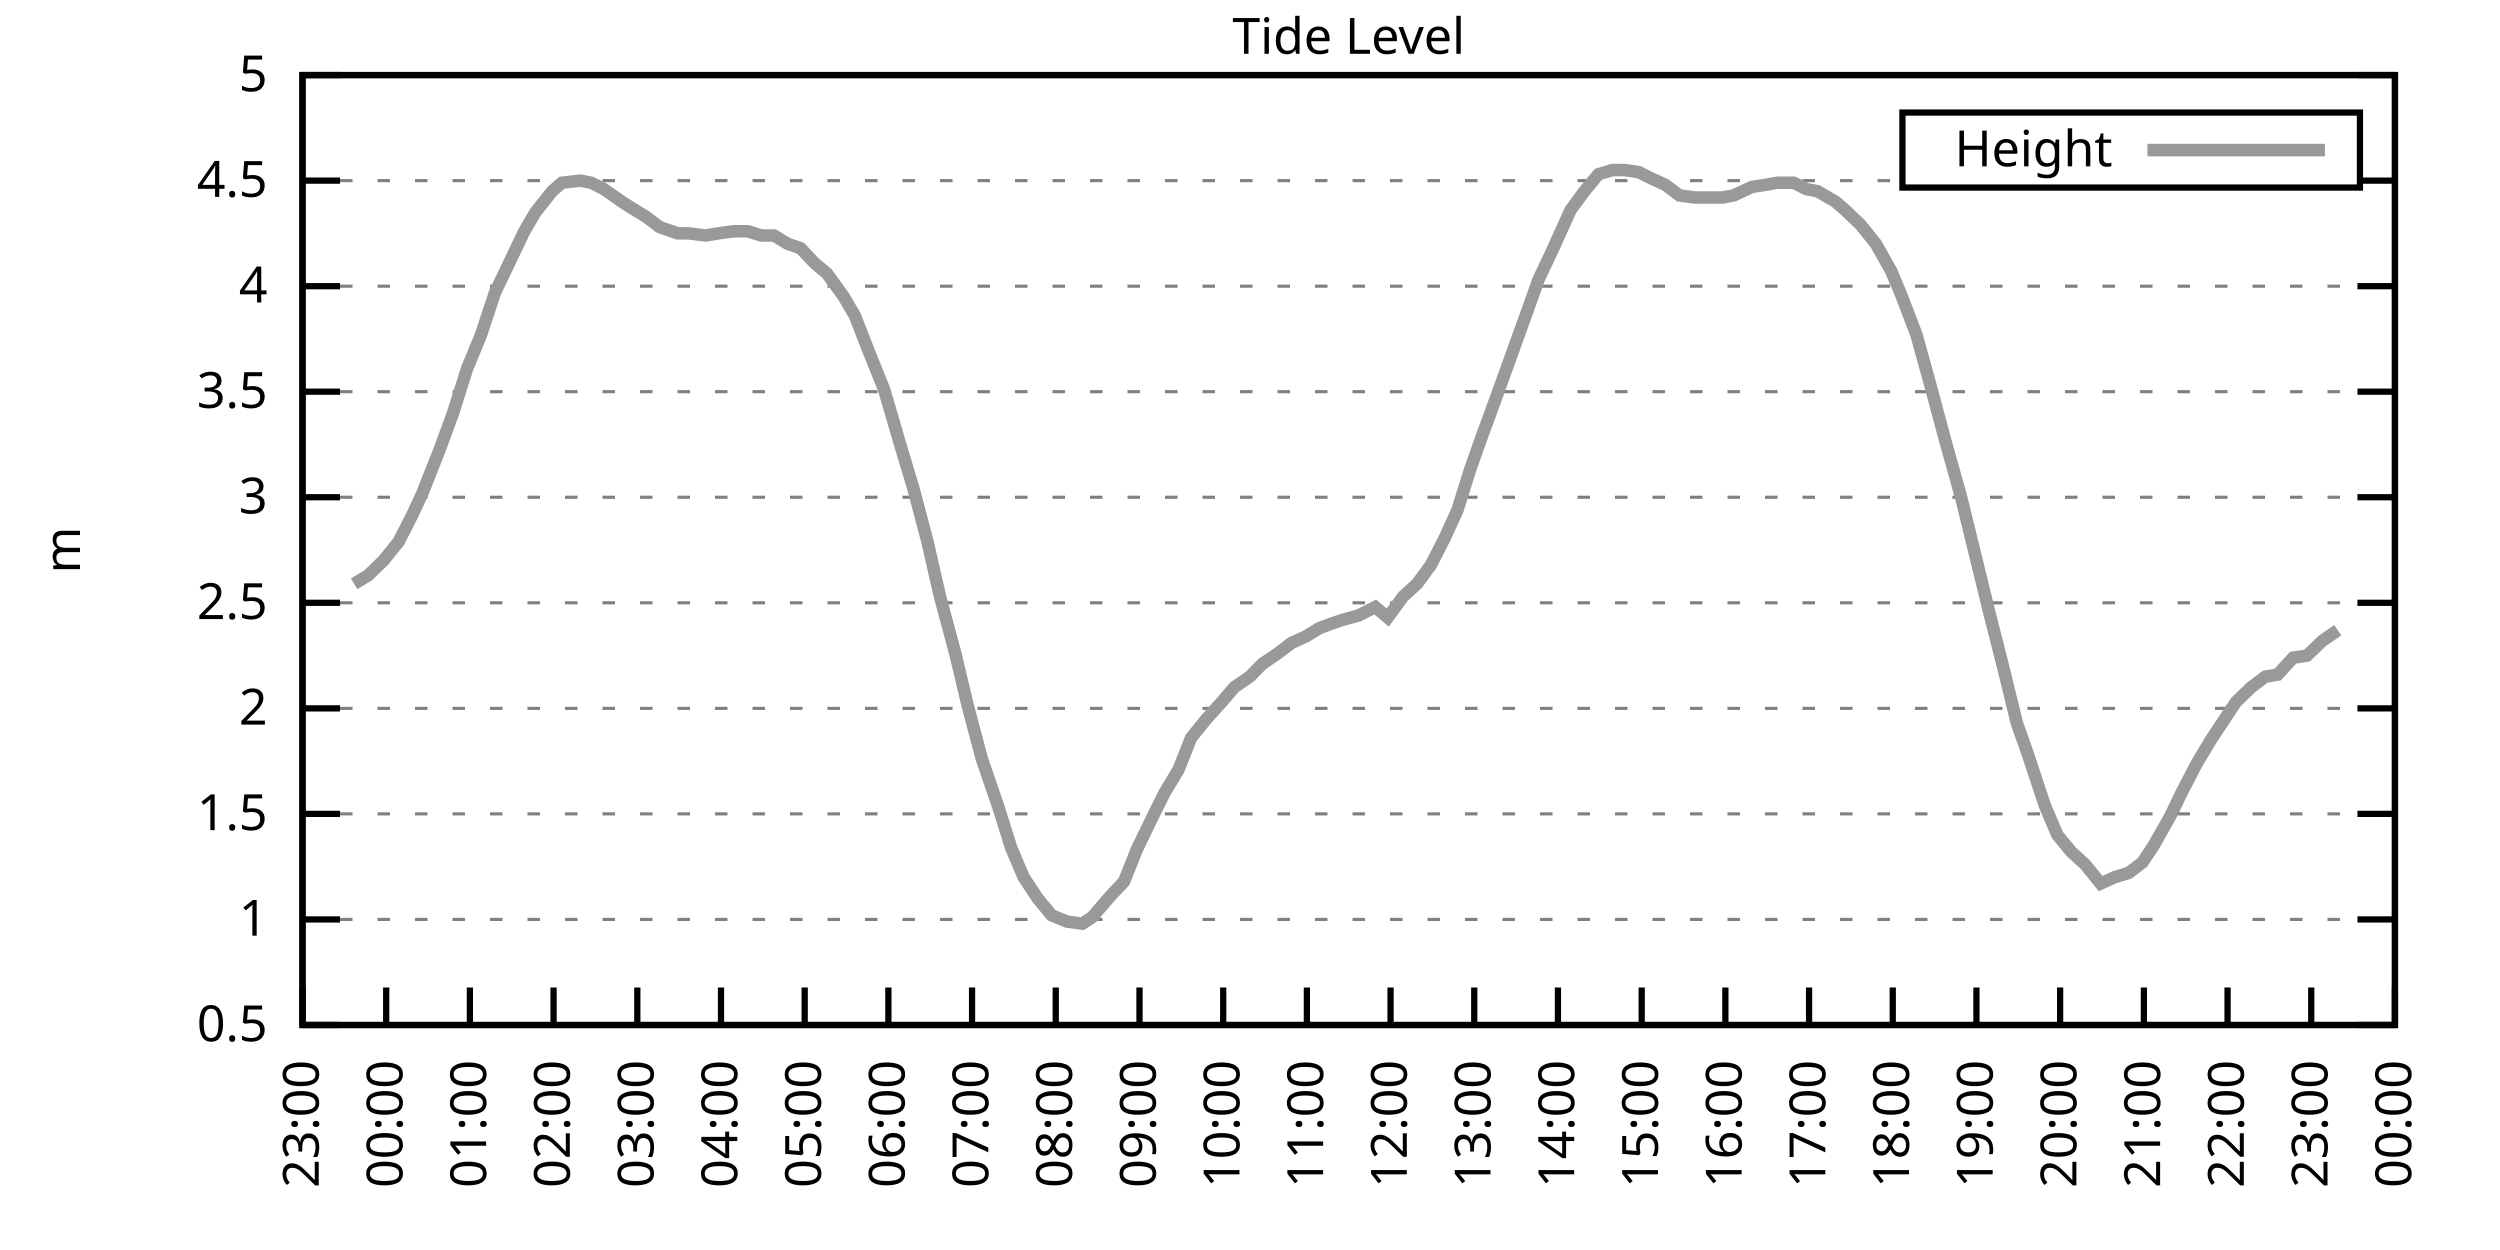
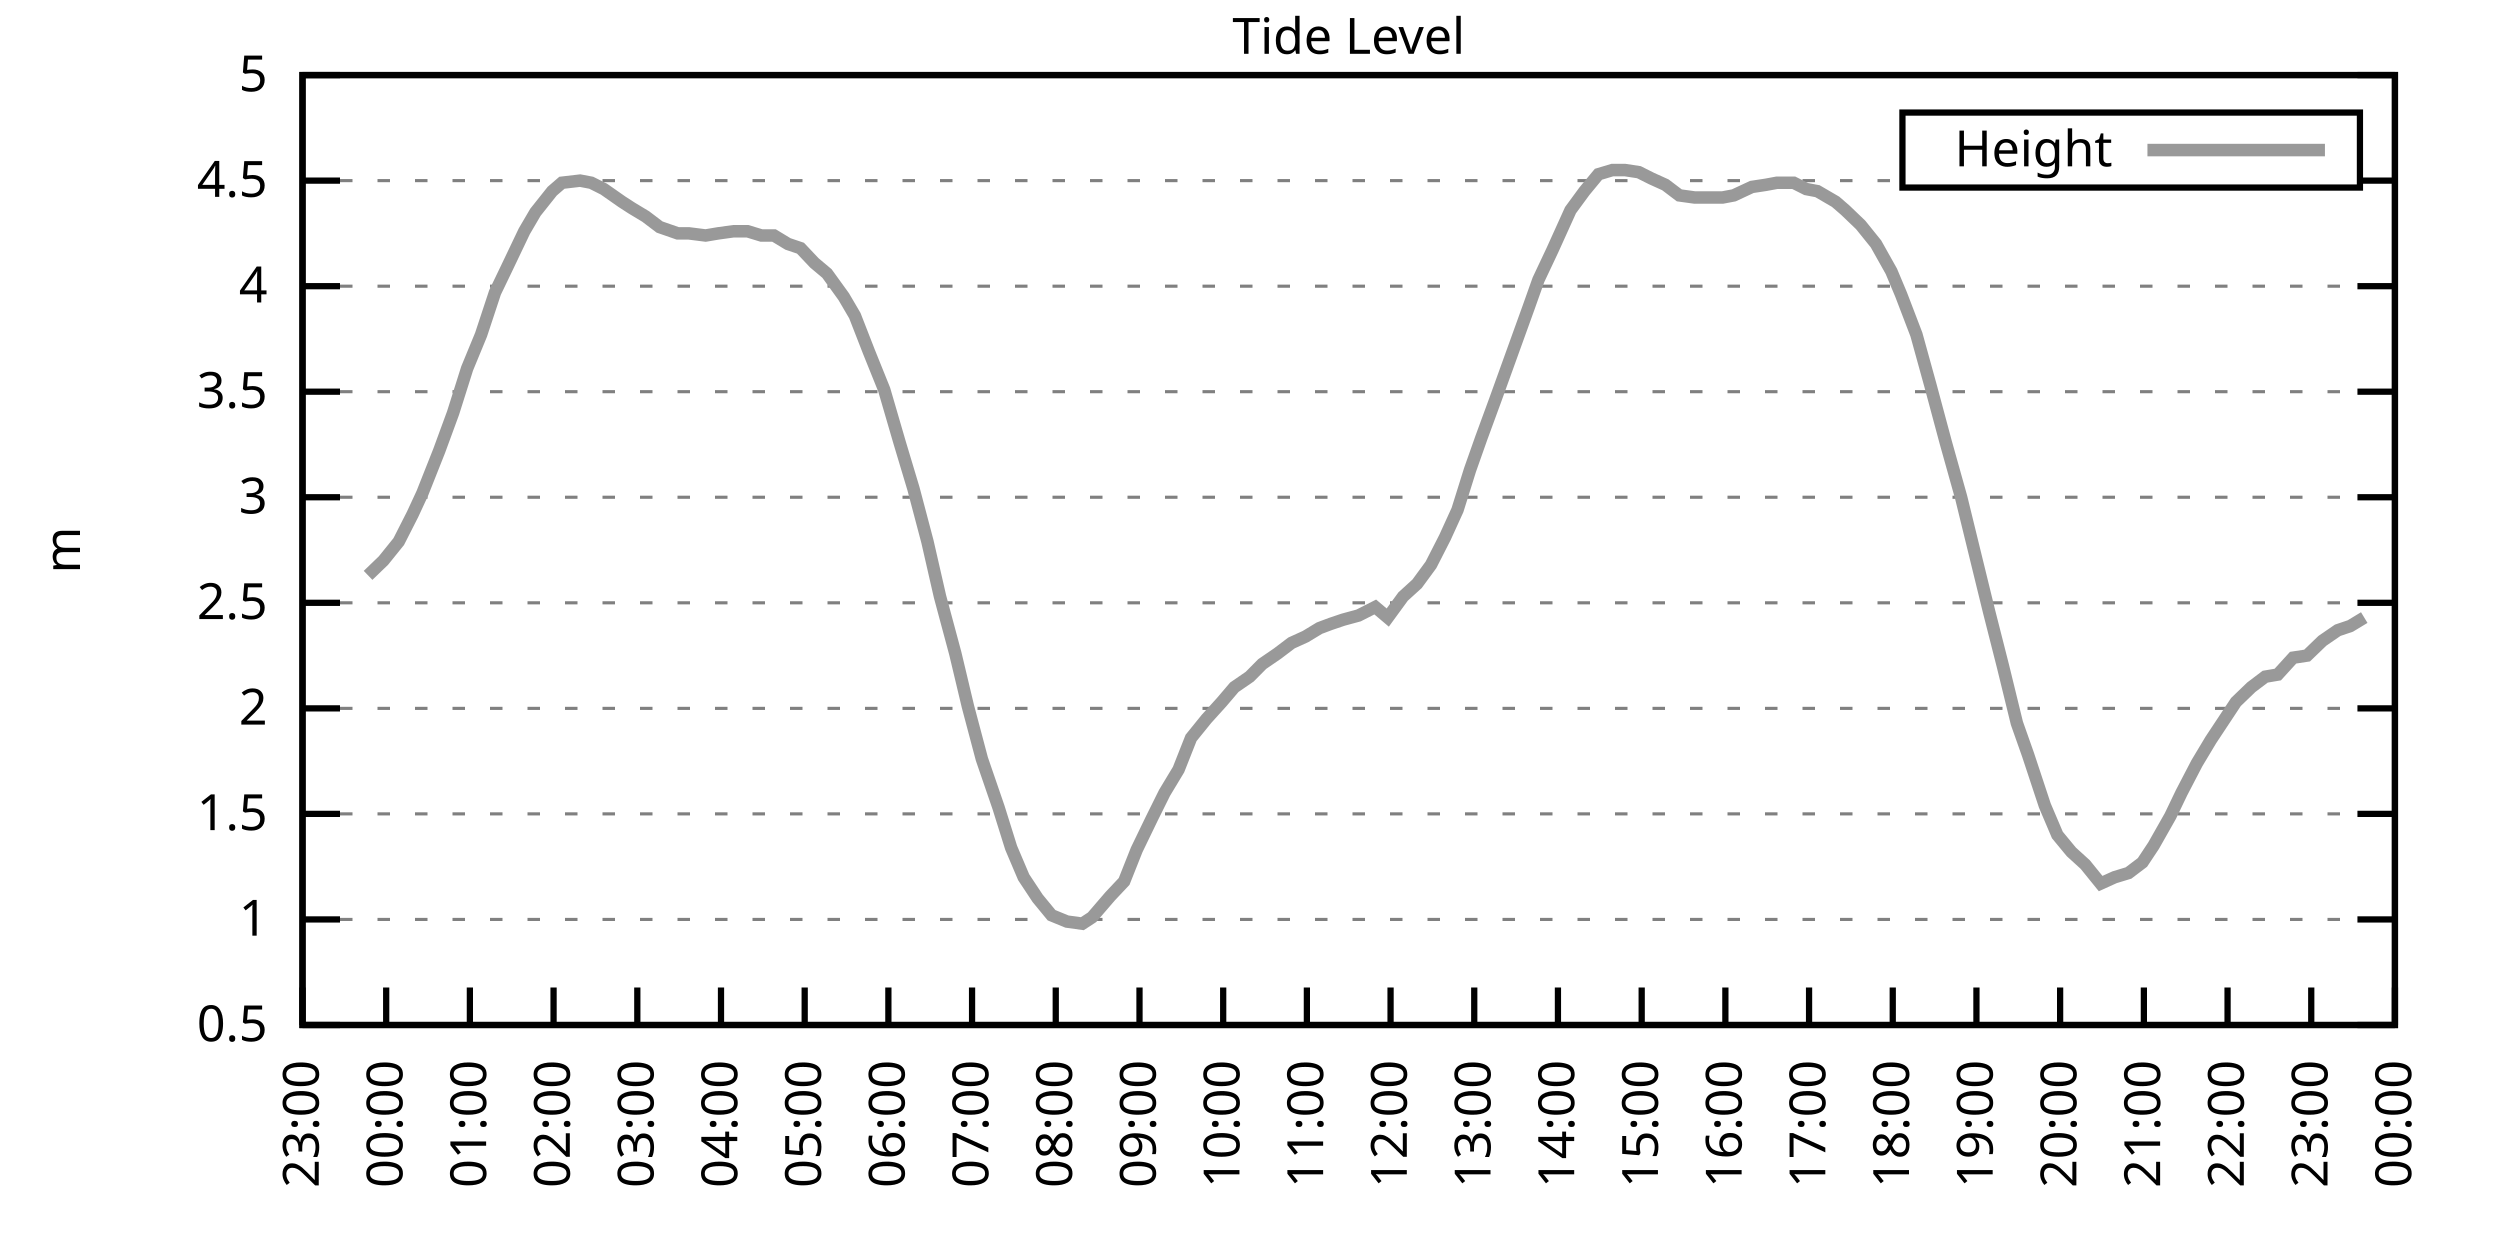
<svg xmlns="http://www.w3.org/2000/svg" xmlns:xlink="http://www.w3.org/1999/xlink" width="400" height="200" viewBox="0 0 400 200">
  <g id="gnuplot_canvas">
    <rect x="0" y="0" width="400" height="200" fill="none" />
    <defs>
      <circle id="gpDot" r="0.5" stroke-width="0.5" stroke="currentColor" />
      <path id="gpPt0" stroke-width="0.333" stroke="currentColor" d="M-1,0 h2 M0,-1 v2" />
      <path id="gpPt1" stroke-width="0.333" stroke="currentColor" d="M-1,-1 L1,1 M1,-1 L-1,1" />
      <path id="gpPt2" stroke-width="0.333" stroke="currentColor" d="M-1,0 L1,0 M0,-1 L0,1 M-1,-1 L1,1 M-1,1 L1,-1" />
      <rect id="gpPt3" stroke-width="0.333" stroke="currentColor" x="-1" y="-1" width="2" height="2" />
      <rect id="gpPt4" stroke-width="0.333" stroke="currentColor" fill="currentColor" x="-1" y="-1" width="2" height="2" />
      <circle id="gpPt5" stroke-width="0.333" stroke="currentColor" cx="0" cy="0" r="1" />
      <use xlink:href="#gpPt5" id="gpPt6" fill="currentColor" stroke="none" />
      <path id="gpPt7" stroke-width="0.333" stroke="currentColor" d="M0,-1.33 L-1.33,0.67 L1.33,0.67 z" />
      <use xlink:href="#gpPt7" id="gpPt8" fill="currentColor" stroke="none" />
      <use xlink:href="#gpPt7" id="gpPt9" stroke="currentColor" transform="rotate(180)" />
      <use xlink:href="#gpPt9" id="gpPt10" fill="currentColor" stroke="none" />
      <use xlink:href="#gpPt3" id="gpPt11" stroke="currentColor" transform="rotate(45)" />
      <use xlink:href="#gpPt11" id="gpPt12" fill="currentColor" stroke="none" />
      <path id="gpPt13" stroke-width="0.333" stroke="currentColor" d="M0,1.330 L1.265,0.411 L0.782,-1.067 L-0.782,-1.076 L-1.265,0.411 z" />
      <use xlink:href="#gpPt13" id="gpPt14" fill="currentColor" stroke="none" />
      <filter id="textbox" filterUnits="objectBoundingBox" x="0" y="0" height="1" width="1">
        <feFlood flood-color="white" flood-opacity="1" result="bgnd" />
        <feComposite in="SourceGraphic" in2="bgnd" operator="atop" />
      </filter>
      <filter id="greybox" filterUnits="objectBoundingBox" x="0" y="0" height="1" width="1">
        <feFlood flood-color="lightgrey" flood-opacity="1" result="grey" />
        <feComposite in="SourceGraphic" in2="grey" operator="atop" />
      </filter>
    </defs>
    <g fill="none" color="white" stroke="currentColor" stroke-width="1.00" stroke-linecap="butt" stroke-linejoin="miter">
</g>
    <g fill="none" color="black" stroke="currentColor" stroke-width="1.00" stroke-linecap="butt" stroke-linejoin="miter">
      <g stroke="none" shape-rendering="crispEdges">
        <polygon fill="rgb(255, 255, 255)" points="48.40,164.00 383.18,164.00 383.18,12.02 48.40,12.02 " />
      </g>
    </g>
    <g fill="none" color="black" stroke="currentColor" stroke-width="1.00" stroke-linecap="butt" stroke-linejoin="miter">
</g>
    <g fill="none" color="black" stroke="black" stroke-width="0.50" stroke-linecap="butt" stroke-linejoin="miter">
</g>
    <g fill="none" color="gray" stroke="currentColor" stroke-width="0.50" stroke-linecap="butt" stroke-linejoin="miter">
      <path stroke="gray" stroke-dasharray="2,4" class="gridline" d="M48.40,164.00 L383.19,164.00  " />
    </g>
    <g fill="none" color="gray" stroke="gray" stroke-width="1.00" stroke-linecap="butt" stroke-linejoin="miter">
</g>
    <g fill="none" color="black" stroke="currentColor" stroke-width="1.00" stroke-linecap="butt" stroke-linejoin="miter">
      <path stroke="black" d="M48.40,164.00 L54.40,164.00 M383.19,164.00 L377.19,164.00  " />
      <g transform="translate(42.80,166.60)" stroke="none" fill="black" font-family="Sans" font-size="8.00" text-anchor="end">
        <text>
          <tspan font-family="Sans"> 0.5</tspan>
        </text>
      </g>
    </g>
    <g fill="none" color="black" stroke="currentColor" stroke-width="1.00" stroke-linecap="butt" stroke-linejoin="miter">
</g>
    <g fill="none" color="black" stroke="black" stroke-width="0.50" stroke-linecap="butt" stroke-linejoin="miter">
</g>
    <g fill="none" color="gray" stroke="currentColor" stroke-width="0.50" stroke-linecap="butt" stroke-linejoin="miter">
      <path stroke="gray" stroke-dasharray="2,4" class="gridline" d="M48.40,147.11 L383.19,147.11  " />
    </g>
    <g fill="none" color="gray" stroke="gray" stroke-width="1.00" stroke-linecap="butt" stroke-linejoin="miter">
</g>
    <g fill="none" color="black" stroke="currentColor" stroke-width="1.00" stroke-linecap="butt" stroke-linejoin="miter">
      <path stroke="black" d="M48.40,147.11 L54.40,147.11 M383.19,147.11 L377.19,147.11  " />
      <g transform="translate(42.80,149.71)" stroke="none" fill="black" font-family="Sans" font-size="8.00" text-anchor="end">
        <text>
          <tspan font-family="Sans"> 1</tspan>
        </text>
      </g>
    </g>
    <g fill="none" color="black" stroke="currentColor" stroke-width="1.00" stroke-linecap="butt" stroke-linejoin="miter">
</g>
    <g fill="none" color="black" stroke="black" stroke-width="0.50" stroke-linecap="butt" stroke-linejoin="miter">
</g>
    <g fill="none" color="gray" stroke="currentColor" stroke-width="0.50" stroke-linecap="butt" stroke-linejoin="miter">
      <path stroke="gray" stroke-dasharray="2,4" class="gridline" d="M48.40,130.22 L383.19,130.22  " />
    </g>
    <g fill="none" color="gray" stroke="gray" stroke-width="1.00" stroke-linecap="butt" stroke-linejoin="miter">
</g>
    <g fill="none" color="black" stroke="currentColor" stroke-width="1.00" stroke-linecap="butt" stroke-linejoin="miter">
      <path stroke="black" d="M48.40,130.22 L54.40,130.22 M383.19,130.22 L377.19,130.22  " />
      <g transform="translate(42.80,132.82)" stroke="none" fill="black" font-family="Sans" font-size="8.00" text-anchor="end">
        <text>
          <tspan font-family="Sans"> 1.5</tspan>
        </text>
      </g>
    </g>
    <g fill="none" color="black" stroke="currentColor" stroke-width="1.00" stroke-linecap="butt" stroke-linejoin="miter">
</g>
    <g fill="none" color="black" stroke="black" stroke-width="0.50" stroke-linecap="butt" stroke-linejoin="miter">
</g>
    <g fill="none" color="gray" stroke="currentColor" stroke-width="0.50" stroke-linecap="butt" stroke-linejoin="miter">
      <path stroke="gray" stroke-dasharray="2,4" class="gridline" d="M48.40,113.34 L383.19,113.34  " />
    </g>
    <g fill="none" color="gray" stroke="gray" stroke-width="1.00" stroke-linecap="butt" stroke-linejoin="miter">
</g>
    <g fill="none" color="black" stroke="currentColor" stroke-width="1.00" stroke-linecap="butt" stroke-linejoin="miter">
      <path stroke="black" d="M48.40,113.34 L54.40,113.34 M383.19,113.34 L377.19,113.34  " />
      <g transform="translate(42.80,115.94)" stroke="none" fill="black" font-family="Sans" font-size="8.00" text-anchor="end">
        <text>
          <tspan font-family="Sans"> 2</tspan>
        </text>
      </g>
    </g>
    <g fill="none" color="black" stroke="currentColor" stroke-width="1.00" stroke-linecap="butt" stroke-linejoin="miter">
</g>
    <g fill="none" color="black" stroke="black" stroke-width="0.50" stroke-linecap="butt" stroke-linejoin="miter">
</g>
    <g fill="none" color="gray" stroke="currentColor" stroke-width="0.50" stroke-linecap="butt" stroke-linejoin="miter">
      <path stroke="gray" stroke-dasharray="2,4" class="gridline" d="M48.40,96.45 L383.19,96.45  " />
    </g>
    <g fill="none" color="gray" stroke="gray" stroke-width="1.00" stroke-linecap="butt" stroke-linejoin="miter">
</g>
    <g fill="none" color="black" stroke="currentColor" stroke-width="1.00" stroke-linecap="butt" stroke-linejoin="miter">
      <path stroke="black" d="M48.40,96.45 L54.40,96.45 M383.19,96.45 L377.19,96.45  " />
      <g transform="translate(42.80,99.05)" stroke="none" fill="black" font-family="Sans" font-size="8.00" text-anchor="end">
        <text>
          <tspan font-family="Sans"> 2.5</tspan>
        </text>
      </g>
    </g>
    <g fill="none" color="black" stroke="currentColor" stroke-width="1.00" stroke-linecap="butt" stroke-linejoin="miter">
</g>
    <g fill="none" color="black" stroke="black" stroke-width="0.50" stroke-linecap="butt" stroke-linejoin="miter">
</g>
    <g fill="none" color="gray" stroke="currentColor" stroke-width="0.50" stroke-linecap="butt" stroke-linejoin="miter">
      <path stroke="gray" stroke-dasharray="2,4" class="gridline" d="M48.40,79.56 L383.19,79.56  " />
    </g>
    <g fill="none" color="gray" stroke="gray" stroke-width="1.00" stroke-linecap="butt" stroke-linejoin="miter">
</g>
    <g fill="none" color="black" stroke="currentColor" stroke-width="1.00" stroke-linecap="butt" stroke-linejoin="miter">
      <path stroke="black" d="M48.40,79.56 L54.40,79.56 M383.19,79.56 L377.19,79.56  " />
      <g transform="translate(42.80,82.16)" stroke="none" fill="black" font-family="Sans" font-size="8.00" text-anchor="end">
        <text>
          <tspan font-family="Sans"> 3</tspan>
        </text>
      </g>
    </g>
    <g fill="none" color="black" stroke="currentColor" stroke-width="1.00" stroke-linecap="butt" stroke-linejoin="miter">
</g>
    <g fill="none" color="black" stroke="black" stroke-width="0.50" stroke-linecap="butt" stroke-linejoin="miter">
</g>
    <g fill="none" color="gray" stroke="currentColor" stroke-width="0.50" stroke-linecap="butt" stroke-linejoin="miter">
      <path stroke="gray" stroke-dasharray="2,4" class="gridline" d="M48.40,62.67 L383.19,62.67  " />
    </g>
    <g fill="none" color="gray" stroke="gray" stroke-width="1.00" stroke-linecap="butt" stroke-linejoin="miter">
</g>
    <g fill="none" color="black" stroke="currentColor" stroke-width="1.00" stroke-linecap="butt" stroke-linejoin="miter">
      <path stroke="black" d="M48.40,62.67 L54.40,62.67 M383.19,62.67 L377.19,62.67  " />
      <g transform="translate(42.80,65.27)" stroke="none" fill="black" font-family="Sans" font-size="8.00" text-anchor="end">
        <text>
          <tspan font-family="Sans"> 3.5</tspan>
        </text>
      </g>
    </g>
    <g fill="none" color="black" stroke="currentColor" stroke-width="1.00" stroke-linecap="butt" stroke-linejoin="miter">
</g>
    <g fill="none" color="black" stroke="black" stroke-width="0.50" stroke-linecap="butt" stroke-linejoin="miter">
</g>
    <g fill="none" color="gray" stroke="currentColor" stroke-width="0.50" stroke-linecap="butt" stroke-linejoin="miter">
      <path stroke="gray" stroke-dasharray="2,4" class="gridline" d="M48.40,45.79 L383.19,45.79  " />
    </g>
    <g fill="none" color="gray" stroke="gray" stroke-width="1.00" stroke-linecap="butt" stroke-linejoin="miter">
</g>
    <g fill="none" color="black" stroke="currentColor" stroke-width="1.00" stroke-linecap="butt" stroke-linejoin="miter">
      <path stroke="black" d="M48.40,45.79 L54.40,45.79 M383.19,45.79 L377.19,45.79  " />
      <g transform="translate(42.80,48.39)" stroke="none" fill="black" font-family="Sans" font-size="8.00" text-anchor="end">
        <text>
          <tspan font-family="Sans"> 4</tspan>
        </text>
      </g>
    </g>
    <g fill="none" color="black" stroke="currentColor" stroke-width="1.00" stroke-linecap="butt" stroke-linejoin="miter">
</g>
    <g fill="none" color="black" stroke="black" stroke-width="0.50" stroke-linecap="butt" stroke-linejoin="miter">
</g>
    <g fill="none" color="gray" stroke="currentColor" stroke-width="0.50" stroke-linecap="butt" stroke-linejoin="miter">
      <path stroke="gray" stroke-dasharray="2,4" class="gridline" d="M48.40,28.90 L304.39,28.90 M377.59,28.90 L383.19,28.90  " />
    </g>
    <g fill="none" color="gray" stroke="gray" stroke-width="1.00" stroke-linecap="butt" stroke-linejoin="miter">
</g>
    <g fill="none" color="black" stroke="currentColor" stroke-width="1.00" stroke-linecap="butt" stroke-linejoin="miter">
      <path stroke="black" d="M48.40,28.90 L54.40,28.90 M383.19,28.90 L377.19,28.90  " />
      <g transform="translate(42.80,31.50)" stroke="none" fill="black" font-family="Sans" font-size="8.00" text-anchor="end">
        <text>
          <tspan font-family="Sans"> 4.5</tspan>
        </text>
      </g>
    </g>
    <g fill="none" color="black" stroke="currentColor" stroke-width="1.00" stroke-linecap="butt" stroke-linejoin="miter">
</g>
    <g fill="none" color="black" stroke="black" stroke-width="0.50" stroke-linecap="butt" stroke-linejoin="miter">
</g>
    <g fill="none" color="gray" stroke="currentColor" stroke-width="0.50" stroke-linecap="butt" stroke-linejoin="miter">
      <path stroke="gray" stroke-dasharray="2,4" class="gridline" d="M48.40,12.01 L383.19,12.01  " />
    </g>
    <g fill="none" color="gray" stroke="gray" stroke-width="1.00" stroke-linecap="butt" stroke-linejoin="miter">
</g>
    <g fill="none" color="black" stroke="currentColor" stroke-width="1.00" stroke-linecap="butt" stroke-linejoin="miter">
      <path stroke="black" d="M48.40,12.01 L54.40,12.01 M383.19,12.01 L377.19,12.01  " />
      <g transform="translate(42.80,14.61)" stroke="none" fill="black" font-family="Sans" font-size="8.00" text-anchor="end">
        <text>
          <tspan font-family="Sans"> 5</tspan>
        </text>
      </g>
    </g>
    <g fill="none" color="black" stroke="currentColor" stroke-width="1.00" stroke-linecap="butt" stroke-linejoin="miter">
      <path stroke="black" d="M48.40,164.00 L48.40,158.00  " />
      <g transform="translate(51.00,169.60) rotate(270.00)" stroke="none" fill="black" font-family="Sans" font-size="8.00" text-anchor="end">
        <text>
          <tspan font-family="Sans">23:00</tspan>
        </text>
      </g>
    </g>
    <g fill="none" color="black" stroke="currentColor" stroke-width="1.00" stroke-linecap="butt" stroke-linejoin="miter">
      <path stroke="black" d="M61.79,164.00 L61.79,158.00  " />
      <g transform="translate(64.39,169.60) rotate(270.00)" stroke="none" fill="black" font-family="Sans" font-size="8.00" text-anchor="end">
        <text>
          <tspan font-family="Sans">00:00</tspan>
        </text>
      </g>
    </g>
    <g fill="none" color="black" stroke="currentColor" stroke-width="1.00" stroke-linecap="butt" stroke-linejoin="miter">
      <path stroke="black" d="M75.18,164.00 L75.18,158.00  " />
      <g transform="translate(77.78,169.60) rotate(270.00)" stroke="none" fill="black" font-family="Sans" font-size="8.00" text-anchor="end">
        <text>
          <tspan font-family="Sans">01:00</tspan>
        </text>
      </g>
    </g>
    <g fill="none" color="black" stroke="currentColor" stroke-width="1.00" stroke-linecap="butt" stroke-linejoin="miter">
      <path stroke="black" d="M88.57,164.00 L88.57,158.00  " />
      <g transform="translate(91.17,169.60) rotate(270.00)" stroke="none" fill="black" font-family="Sans" font-size="8.00" text-anchor="end">
        <text>
          <tspan font-family="Sans">02:00</tspan>
        </text>
      </g>
    </g>
    <g fill="none" color="black" stroke="currentColor" stroke-width="1.00" stroke-linecap="butt" stroke-linejoin="miter">
      <path stroke="black" d="M101.97,164.00 L101.97,158.00  " />
      <g transform="translate(104.57,169.60) rotate(270.00)" stroke="none" fill="black" font-family="Sans" font-size="8.00" text-anchor="end">
        <text>
          <tspan font-family="Sans">03:00</tspan>
        </text>
      </g>
    </g>
    <g fill="none" color="black" stroke="currentColor" stroke-width="1.00" stroke-linecap="butt" stroke-linejoin="miter">
      <path stroke="black" d="M115.36,164.00 L115.36,158.00  " />
      <g transform="translate(117.96,169.60) rotate(270.00)" stroke="none" fill="black" font-family="Sans" font-size="8.00" text-anchor="end">
        <text>
          <tspan font-family="Sans">04:00</tspan>
        </text>
      </g>
    </g>
    <g fill="none" color="black" stroke="currentColor" stroke-width="1.00" stroke-linecap="butt" stroke-linejoin="miter">
      <path stroke="black" d="M128.75,164.00 L128.75,158.00  " />
      <g transform="translate(131.35,169.60) rotate(270.00)" stroke="none" fill="black" font-family="Sans" font-size="8.00" text-anchor="end">
        <text>
          <tspan font-family="Sans">05:00</tspan>
        </text>
      </g>
    </g>
    <g fill="none" color="black" stroke="currentColor" stroke-width="1.00" stroke-linecap="butt" stroke-linejoin="miter">
      <path stroke="black" d="M142.14,164.00 L142.14,158.00  " />
      <g transform="translate(144.74,169.60) rotate(270.00)" stroke="none" fill="black" font-family="Sans" font-size="8.00" text-anchor="end">
        <text>
          <tspan font-family="Sans">06:00</tspan>
        </text>
      </g>
    </g>
    <g fill="none" color="black" stroke="currentColor" stroke-width="1.00" stroke-linecap="butt" stroke-linejoin="miter">
      <path stroke="black" d="M155.53,164.00 L155.53,158.00  " />
      <g transform="translate(158.13,169.60) rotate(270.00)" stroke="none" fill="black" font-family="Sans" font-size="8.00" text-anchor="end">
        <text>
          <tspan font-family="Sans">07:00</tspan>
        </text>
      </g>
    </g>
    <g fill="none" color="black" stroke="currentColor" stroke-width="1.00" stroke-linecap="butt" stroke-linejoin="miter">
      <path stroke="black" d="M168.92,164.00 L168.92,158.00  " />
      <g transform="translate(171.52,169.60) rotate(270.00)" stroke="none" fill="black" font-family="Sans" font-size="8.00" text-anchor="end">
        <text>
          <tspan font-family="Sans">08:00</tspan>
        </text>
      </g>
    </g>
    <g fill="none" color="black" stroke="currentColor" stroke-width="1.00" stroke-linecap="butt" stroke-linejoin="miter">
      <path stroke="black" d="M182.32,164.00 L182.32,158.00  " />
      <g transform="translate(184.92,169.60) rotate(270.00)" stroke="none" fill="black" font-family="Sans" font-size="8.00" text-anchor="end">
        <text>
          <tspan font-family="Sans">09:00</tspan>
        </text>
      </g>
    </g>
    <g fill="none" color="black" stroke="currentColor" stroke-width="1.00" stroke-linecap="butt" stroke-linejoin="miter">
      <path stroke="black" d="M195.71,164.00 L195.71,158.00  " />
      <g transform="translate(198.31,169.60) rotate(270.00)" stroke="none" fill="black" font-family="Sans" font-size="8.00" text-anchor="end">
        <text>
          <tspan font-family="Sans">10:00</tspan>
        </text>
      </g>
    </g>
    <g fill="none" color="black" stroke="currentColor" stroke-width="1.00" stroke-linecap="butt" stroke-linejoin="miter">
      <path stroke="black" d="M209.10,164.00 L209.10,158.00  " />
      <g transform="translate(211.70,169.60) rotate(270.00)" stroke="none" fill="black" font-family="Sans" font-size="8.00" text-anchor="end">
        <text>
          <tspan font-family="Sans">11:00</tspan>
        </text>
      </g>
    </g>
    <g fill="none" color="black" stroke="currentColor" stroke-width="1.00" stroke-linecap="butt" stroke-linejoin="miter">
      <path stroke="black" d="M222.49,164.00 L222.49,158.00  " />
      <g transform="translate(225.09,169.60) rotate(270.00)" stroke="none" fill="black" font-family="Sans" font-size="8.00" text-anchor="end">
        <text>
          <tspan font-family="Sans">12:00</tspan>
        </text>
      </g>
    </g>
    <g fill="none" color="black" stroke="currentColor" stroke-width="1.00" stroke-linecap="butt" stroke-linejoin="miter">
      <path stroke="black" d="M235.88,164.00 L235.88,158.00  " />
      <g transform="translate(238.48,169.60) rotate(270.00)" stroke="none" fill="black" font-family="Sans" font-size="8.00" text-anchor="end">
        <text>
          <tspan font-family="Sans">13:00</tspan>
        </text>
      </g>
    </g>
    <g fill="none" color="black" stroke="currentColor" stroke-width="1.00" stroke-linecap="butt" stroke-linejoin="miter">
      <path stroke="black" d="M249.27,164.00 L249.27,158.00  " />
      <g transform="translate(251.87,169.60) rotate(270.00)" stroke="none" fill="black" font-family="Sans" font-size="8.00" text-anchor="end">
        <text>
          <tspan font-family="Sans">14:00</tspan>
        </text>
      </g>
    </g>
    <g fill="none" color="black" stroke="currentColor" stroke-width="1.00" stroke-linecap="butt" stroke-linejoin="miter">
      <path stroke="black" d="M262.67,164.00 L262.67,158.00  " />
      <g transform="translate(265.27,169.60) rotate(270.00)" stroke="none" fill="black" font-family="Sans" font-size="8.00" text-anchor="end">
        <text>
          <tspan font-family="Sans">15:00</tspan>
        </text>
      </g>
    </g>
    <g fill="none" color="black" stroke="currentColor" stroke-width="1.00" stroke-linecap="butt" stroke-linejoin="miter">
      <path stroke="black" d="M276.06,164.00 L276.06,158.00  " />
      <g transform="translate(278.66,169.60) rotate(270.00)" stroke="none" fill="black" font-family="Sans" font-size="8.00" text-anchor="end">
        <text>
          <tspan font-family="Sans">16:00</tspan>
        </text>
      </g>
    </g>
    <g fill="none" color="black" stroke="currentColor" stroke-width="1.00" stroke-linecap="butt" stroke-linejoin="miter">
      <path stroke="black" d="M289.45,164.00 L289.45,158.00  " />
      <g transform="translate(292.05,169.60) rotate(270.00)" stroke="none" fill="black" font-family="Sans" font-size="8.00" text-anchor="end">
        <text>
          <tspan font-family="Sans">17:00</tspan>
        </text>
      </g>
    </g>
    <g fill="none" color="black" stroke="currentColor" stroke-width="1.00" stroke-linecap="butt" stroke-linejoin="miter">
      <path stroke="black" d="M302.84,164.00 L302.84,158.00  " />
      <g transform="translate(305.44,169.60) rotate(270.00)" stroke="none" fill="black" font-family="Sans" font-size="8.00" text-anchor="end">
        <text>
          <tspan font-family="Sans">18:00</tspan>
        </text>
      </g>
    </g>
    <g fill="none" color="black" stroke="currentColor" stroke-width="1.00" stroke-linecap="butt" stroke-linejoin="miter">
      <path stroke="black" d="M316.23,164.00 L316.23,158.00  " />
      <g transform="translate(318.83,169.60) rotate(270.00)" stroke="none" fill="black" font-family="Sans" font-size="8.00" text-anchor="end">
        <text>
          <tspan font-family="Sans">19:00</tspan>
        </text>
      </g>
    </g>
    <g fill="none" color="black" stroke="currentColor" stroke-width="1.00" stroke-linecap="butt" stroke-linejoin="miter">
      <path stroke="black" d="M329.62,164.00 L329.62,158.00  " />
      <g transform="translate(332.22,169.60) rotate(270.00)" stroke="none" fill="black" font-family="Sans" font-size="8.00" text-anchor="end">
        <text>
          <tspan font-family="Sans">20:00</tspan>
        </text>
      </g>
    </g>
    <g fill="none" color="black" stroke="currentColor" stroke-width="1.00" stroke-linecap="butt" stroke-linejoin="miter">
      <path stroke="black" d="M343.02,164.00 L343.02,158.00  " />
      <g transform="translate(345.62,169.60) rotate(270.00)" stroke="none" fill="black" font-family="Sans" font-size="8.00" text-anchor="end">
        <text>
          <tspan font-family="Sans">21:00</tspan>
        </text>
      </g>
    </g>
    <g fill="none" color="black" stroke="currentColor" stroke-width="1.00" stroke-linecap="butt" stroke-linejoin="miter">
      <path stroke="black" d="M356.41,164.00 L356.41,158.00  " />
      <g transform="translate(359.01,169.60) rotate(270.00)" stroke="none" fill="black" font-family="Sans" font-size="8.00" text-anchor="end">
        <text>
          <tspan font-family="Sans">22:00</tspan>
        </text>
      </g>
    </g>
    <g fill="none" color="black" stroke="currentColor" stroke-width="1.00" stroke-linecap="butt" stroke-linejoin="miter">
      <path stroke="black" d="M369.80,164.00 L369.80,158.00  " />
      <g transform="translate(372.40,169.60) rotate(270.00)" stroke="none" fill="black" font-family="Sans" font-size="8.00" text-anchor="end">
        <text>
          <tspan font-family="Sans">23:00</tspan>
        </text>
      </g>
    </g>
    <g fill="none" color="black" stroke="currentColor" stroke-width="1.00" stroke-linecap="butt" stroke-linejoin="miter">
      <path stroke="black" d="M383.19,164.00 L383.19,158.00  " />
      <g transform="translate(385.79,169.60) rotate(270.00)" stroke="none" fill="black" font-family="Sans" font-size="8.00" text-anchor="end">
        <text>
          <tspan font-family="Sans">00:00</tspan>
        </text>
      </g>
    </g>
    <g fill="none" color="black" stroke="currentColor" stroke-width="1.00" stroke-linecap="butt" stroke-linejoin="miter">
</g>
    <g fill="none" color="black" stroke="currentColor" stroke-width="1.00" stroke-linecap="butt" stroke-linejoin="miter">
      <path stroke="black" d="M48.40,12.01 L48.40,164.00 L383.19,164.00 L383.19,12.01 L48.40,12.01 Z  " />
    </g>
    <g fill="none" color="black" stroke="currentColor" stroke-width="1.00" stroke-linecap="butt" stroke-linejoin="miter">
</g>
    <g fill="none" color="black" stroke="currentColor" stroke-width="1.00" stroke-linecap="butt" stroke-linejoin="miter">
      <path stroke="black" d="M304.39,30.01 L304.39,18.01 L377.59,18.01 L377.59,30.01 L304.39,30.01 Z  " />
    </g>
    <g id="Tide_level_plot_1">
      <g fill="none" color="white" stroke="black" stroke-width="2.00" stroke-linecap="butt" stroke-linejoin="miter">
</g>
      <g fill="none" color="black" stroke="currentColor" stroke-width="2.00" stroke-linecap="butt" stroke-linejoin="miter">
        <g transform="translate(337.99,26.61)" stroke="none" fill="black" font-family="Sans" font-size="8.00" text-anchor="end">
          <text>
            <tspan font-family="Sans">Height</tspan>
          </text>
        </g>
      </g>
      <g fill="none" color="black" stroke="currentColor" stroke-width="2.00" stroke-linecap="butt" stroke-linejoin="miter">
-         <path stroke="rgb(153, 153, 153)" d="M343.59,24.01 L371.99,24.01 M56.66,93.41 L58.89,92.06 L61.35,89.69 L63.80,86.65 L66.03,82.26 L67.59,78.89   L70.27,72.13 L72.50,66.05 L74.74,58.96 L76.97,53.55 L79.20,46.80 L80.99,43.08 L83.89,37.00 L85.67,33.96   L88.35,30.59 L89.91,29.24 L92.82,28.90 L94.60,29.24 L96.61,30.25 L99.51,32.28 L101.07,33.29 L103.31,34.64   L105.54,36.33 L108.44,37.34 L110.22,37.34 L112.90,37.68 L114.91,37.34 L117.37,37.00 L119.60,37.00 L121.83,37.68   L123.84,37.68 L126.07,39.03 L128.08,39.71 L130.31,42.07 L132.32,43.76 L135.00,47.47 L136.78,50.51 L139.02,56.26   L141.47,62.34 L143.93,70.78 L146.16,78.21 L148.39,86.65 L150.40,95.44 L152.85,104.56 L154.86,113.00 L157.10,121.44   L159.77,129.21 L161.78,135.63 L163.79,140.36 L166.02,143.73 L168.25,146.44 L170.71,147.45 L173.17,147.79 L174.73,146.77   L177.63,143.40 L179.86,141.03 L181.87,135.97 L184.32,130.90 L186.33,126.85 L188.57,123.13 L190.57,118.07 L193.03,115.03   L195.48,112.32 L197.49,109.96 L199.95,108.27 L201.96,106.24 L204.41,104.56 L206.64,102.87 L208.88,101.85 L211.11,100.50   L212.89,99.83 L214.90,99.15 L217.36,98.48 L220.04,97.12 L222.04,98.81 L224.50,95.44 L226.73,93.41 L228.96,90.37   L231.20,85.98 L233.20,81.59 L235.21,75.17 L237.00,70.10 L239.23,64.02 L241.91,56.59 L244.59,49.16 L246.15,44.77   L248.38,40.04 L251.28,33.63 L253.51,30.59 L255.75,27.88 L257.98,27.21 L259.99,27.21 L262.22,27.55 L264.23,28.56   L266.46,29.57 L268.69,31.26 L271.15,31.60 L273.38,31.60 L275.61,31.60 L277.40,31.26 L280.30,29.91 L282.53,29.57   L284.32,29.24 L286.99,29.24 L289.00,30.25 L290.79,30.59 L293.69,32.28 L295.25,33.63 L297.71,35.99 L300.16,39.03   L302.62,43.42 L304.18,47.14 L306.63,53.55 L308.87,61.66 L311.32,70.78 L313.78,79.56 L316.01,88.68 L318.24,97.80   L320.47,106.58 L322.70,115.70 L324.49,120.77 L327.17,128.87 L329.18,133.60 L331.41,136.30 L333.64,138.33 L336.10,141.37   L338.33,140.36 L340.56,139.68 L342.79,137.99 L344.58,135.29 L347.26,130.56 L349.04,126.85 L351.50,122.12 L353.73,118.40   L355.96,115.03 L357.75,112.32 L360.20,109.96 L362.43,108.27 L364.44,107.93 L366.90,105.23 L369.13,104.89 L371.58,102.53   L374.04,100.84  " />
+         <path stroke="rgb(153, 153, 153)" d="M343.59,24.01 L371.99,24.01 M58.89,92.06 L61.35,89.69 L63.80,86.65 L66.03,82.26 L67.59,78.89 L70.27,72.13   L72.50,66.05 L74.74,58.96 L76.97,53.55 L79.20,46.80 L80.99,43.08 L83.89,37.00 L85.67,33.96 L88.35,30.59   L89.91,29.24 L92.82,28.90 L94.60,29.24 L96.61,30.25 L99.51,32.28 L101.07,33.29 L103.31,34.64 L105.54,36.33   L108.44,37.34 L110.22,37.34 L112.90,37.68 L114.91,37.34 L117.37,37.00 L119.60,37.00 L121.83,37.68 L123.84,37.68   L126.07,39.03 L128.08,39.71 L130.31,42.07 L132.32,43.76 L135.00,47.47 L136.78,50.51 L139.02,56.26 L141.47,62.34   L143.93,70.78 L146.16,78.21 L148.39,86.65 L150.40,95.44 L152.85,104.56 L154.86,113.00 L157.10,121.44 L159.77,129.21   L161.78,135.63 L163.79,140.36 L166.02,143.73 L168.25,146.44 L170.71,147.45 L173.17,147.79 L174.73,146.77 L177.63,143.40   L179.86,141.03 L181.87,135.97 L184.32,130.90 L186.33,126.85 L188.57,123.13 L190.57,118.07 L193.03,115.03 L195.48,112.32   L197.49,109.96 L199.95,108.27 L201.96,106.24 L204.41,104.56 L206.64,102.87 L208.88,101.85 L211.11,100.50 L212.89,99.83   L214.90,99.15 L217.36,98.48 L220.04,97.12 L222.04,98.81 L224.50,95.44 L226.73,93.41 L228.96,90.37 L231.20,85.98   L233.20,81.59 L235.21,75.17 L237.00,70.10 L239.23,64.02 L241.91,56.59 L244.59,49.16 L246.15,44.77 L248.38,40.04   L251.28,33.63 L253.51,30.59 L255.75,27.88 L257.98,27.21 L259.99,27.21 L262.22,27.55 L264.23,28.56 L266.46,29.57   L268.69,31.26 L271.15,31.60 L273.38,31.60 L275.61,31.60 L277.40,31.26 L280.30,29.91 L282.53,29.57 L284.32,29.24   L286.99,29.24 L289.00,30.25 L290.79,30.59 L293.69,32.28 L295.25,33.63 L297.71,35.99 L300.16,39.03 L302.62,43.42   L304.18,47.14 L306.63,53.55 L308.87,61.66 L311.32,70.78 L313.78,79.56 L316.01,88.68 L318.24,97.80 L320.47,106.58   L322.70,115.70 L324.49,120.77 L327.17,128.87 L329.18,133.60 L331.41,136.30 L333.64,138.33 L336.10,141.37 L338.33,140.36   L340.56,139.68 L342.79,137.99 L344.58,135.29 L347.26,130.56 L349.04,126.85 L351.50,122.12 L353.73,118.40 L355.96,115.03   L357.75,112.32 L360.20,109.96 L362.43,108.27 L364.44,107.93 L366.90,105.23 L369.13,104.89 L371.58,102.53 L374.04,100.84   L376.05,100.16 L378.28,98.81  " />
      </g>
    </g>
    <g fill="none" color="black" stroke="currentColor" stroke-width="2.00" stroke-linecap="butt" stroke-linejoin="miter">
</g>
    <g fill="none" color="black" stroke="black" stroke-width="1.00" stroke-linecap="butt" stroke-linejoin="miter">
</g>
    <g fill="none" color="black" stroke="currentColor" stroke-width="1.00" stroke-linecap="butt" stroke-linejoin="miter">
      <path stroke="black" d="M48.40,12.01 L48.40,164.00 L383.19,164.00 L383.19,12.01 L48.40,12.01 Z  " />
      <g transform="translate(12.80,88.01) rotate(270.00)" stroke="none" fill="black" font-family="Sans" font-size="8.00" text-anchor="middle">
        <text>
          <tspan font-family="Sans">m</tspan>
        </text>
      </g>
    </g>
    <g fill="none" color="black" stroke="currentColor" stroke-width="1.00" stroke-linecap="butt" stroke-linejoin="miter">
</g>
    <g fill="none" color="black" stroke="currentColor" stroke-width="1.00" stroke-linecap="butt" stroke-linejoin="miter">
      <g transform="translate(215.79,8.61)" stroke="none" fill="black" font-family="Sans" font-size="8.00" text-anchor="middle">
        <text>
          <tspan font-family="Sans">Tide Level</tspan>
        </text>
      </g>
    </g>
    <g fill="none" color="black" stroke="currentColor" stroke-width="1.00" stroke-linecap="butt" stroke-linejoin="miter">
</g>
  </g>
</svg>
